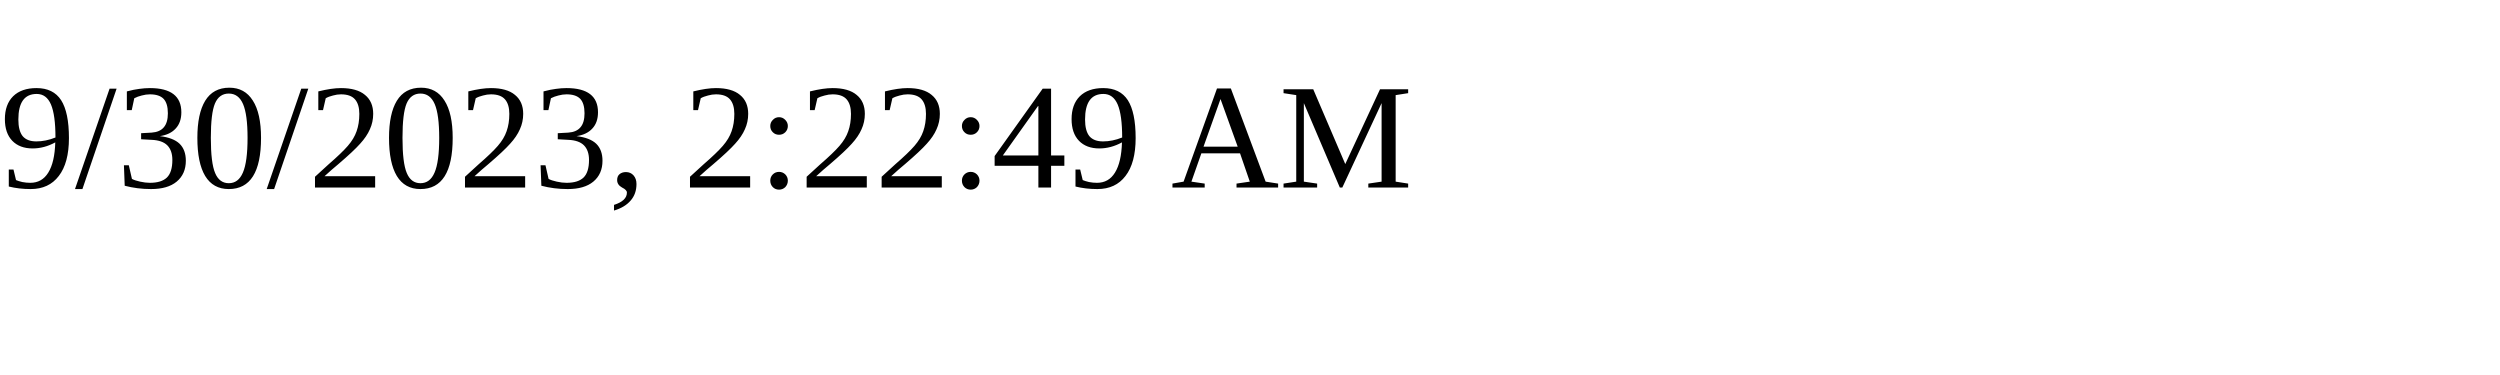
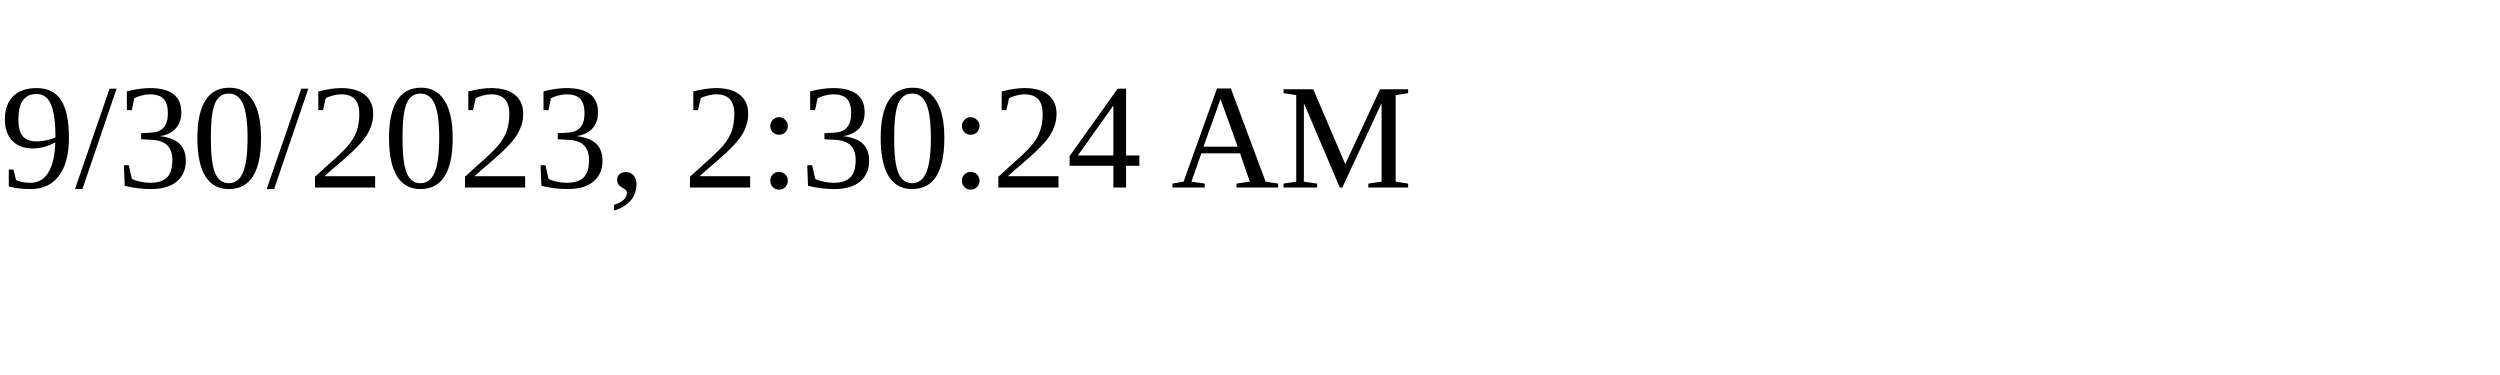
<svg xmlns="http://www.w3.org/2000/svg" height="30" width="200">
-   <text x="0" y="15">9/30/2023, 2:22:49 AM</text>
+   <text x="0" y="15">9/30/2023, 2:30:24 AM</text>
</svg>
